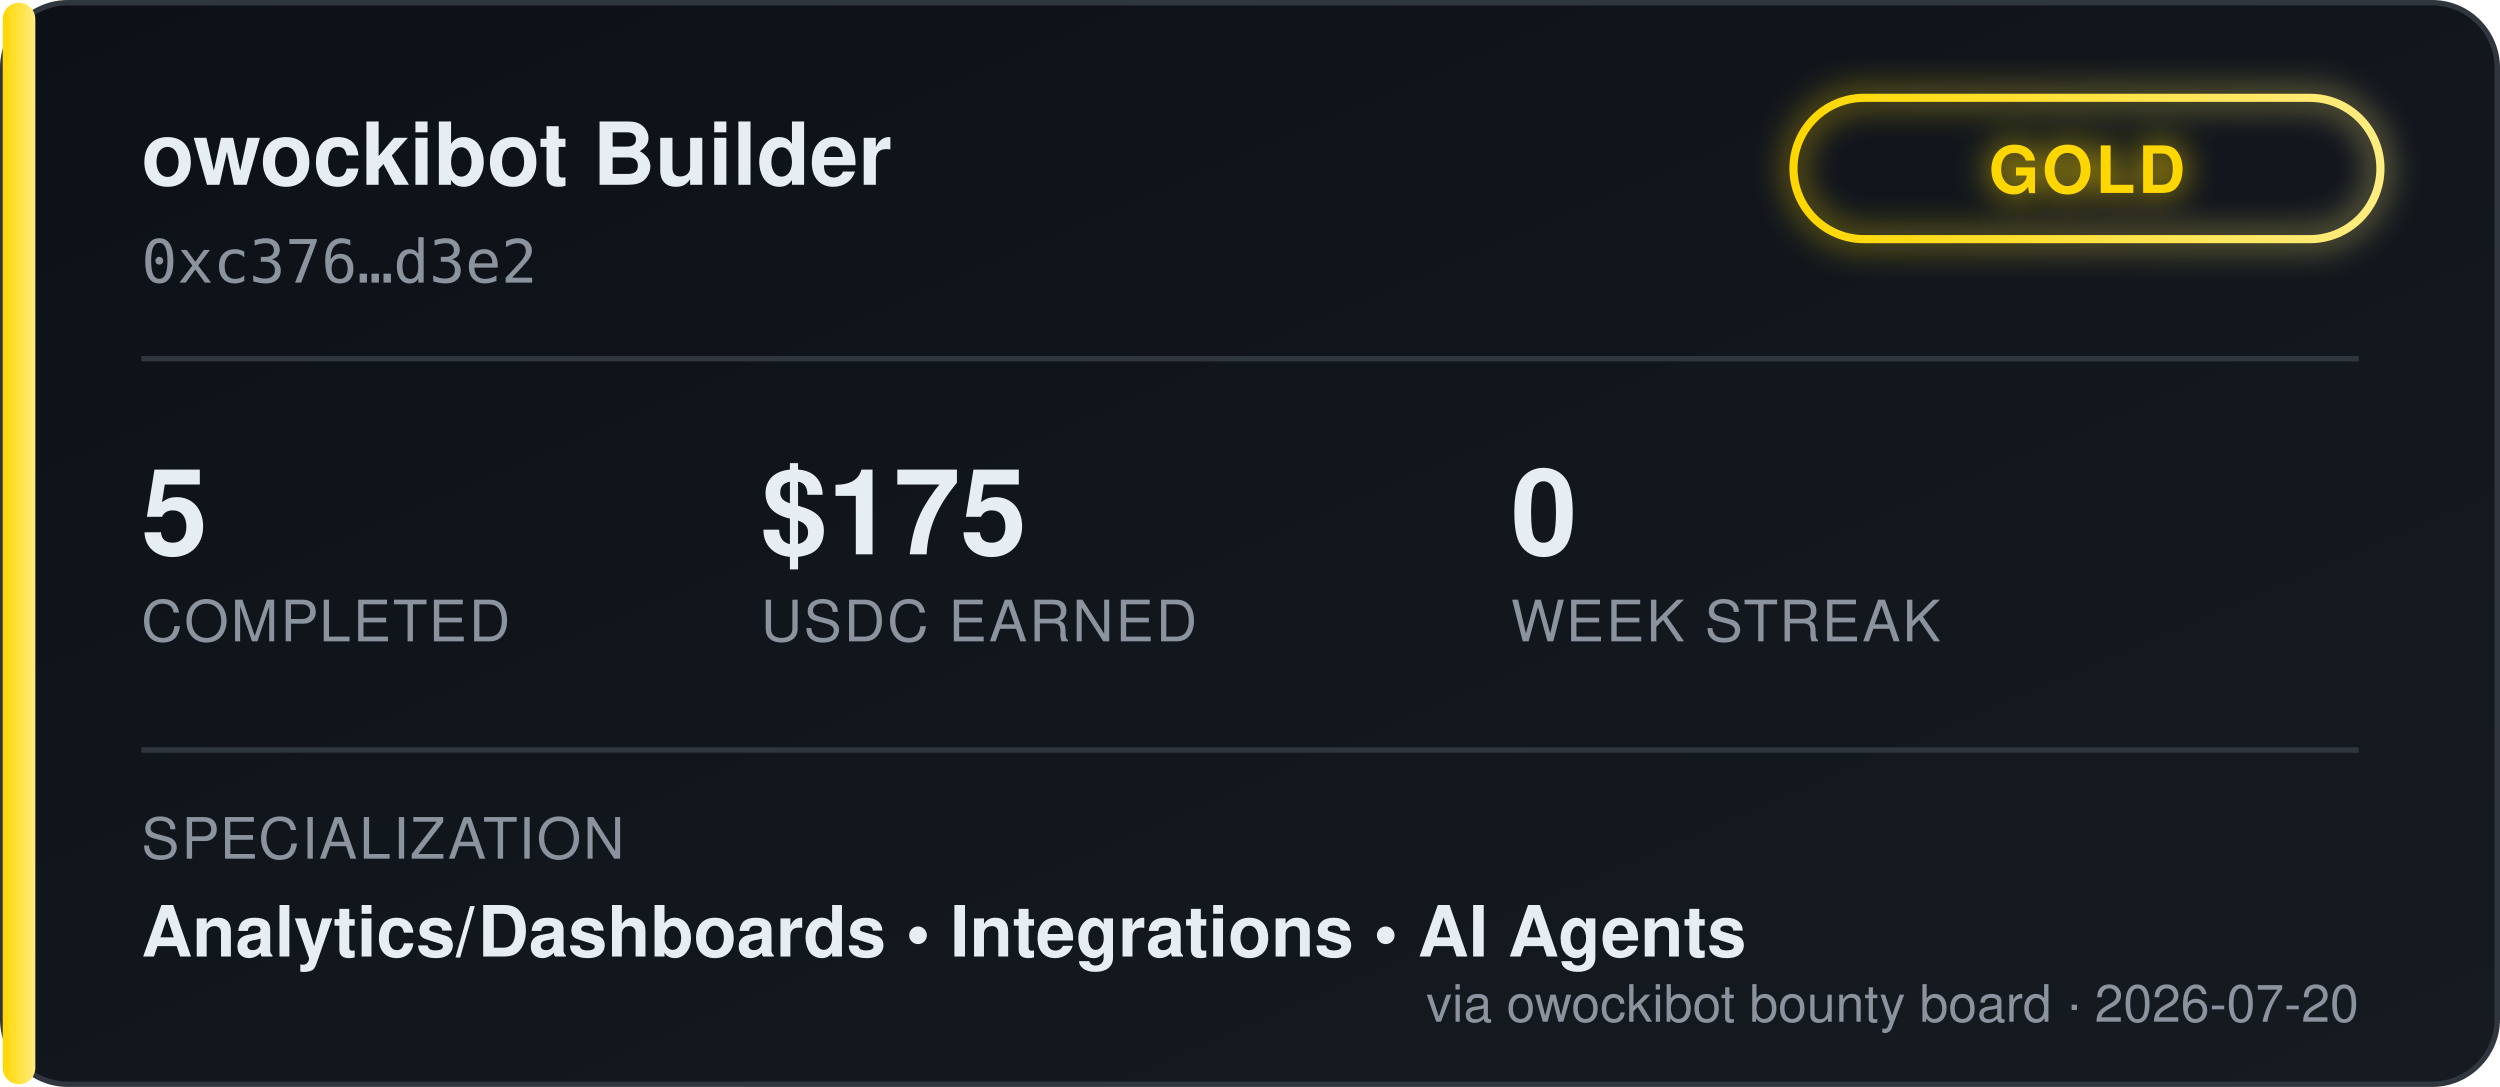
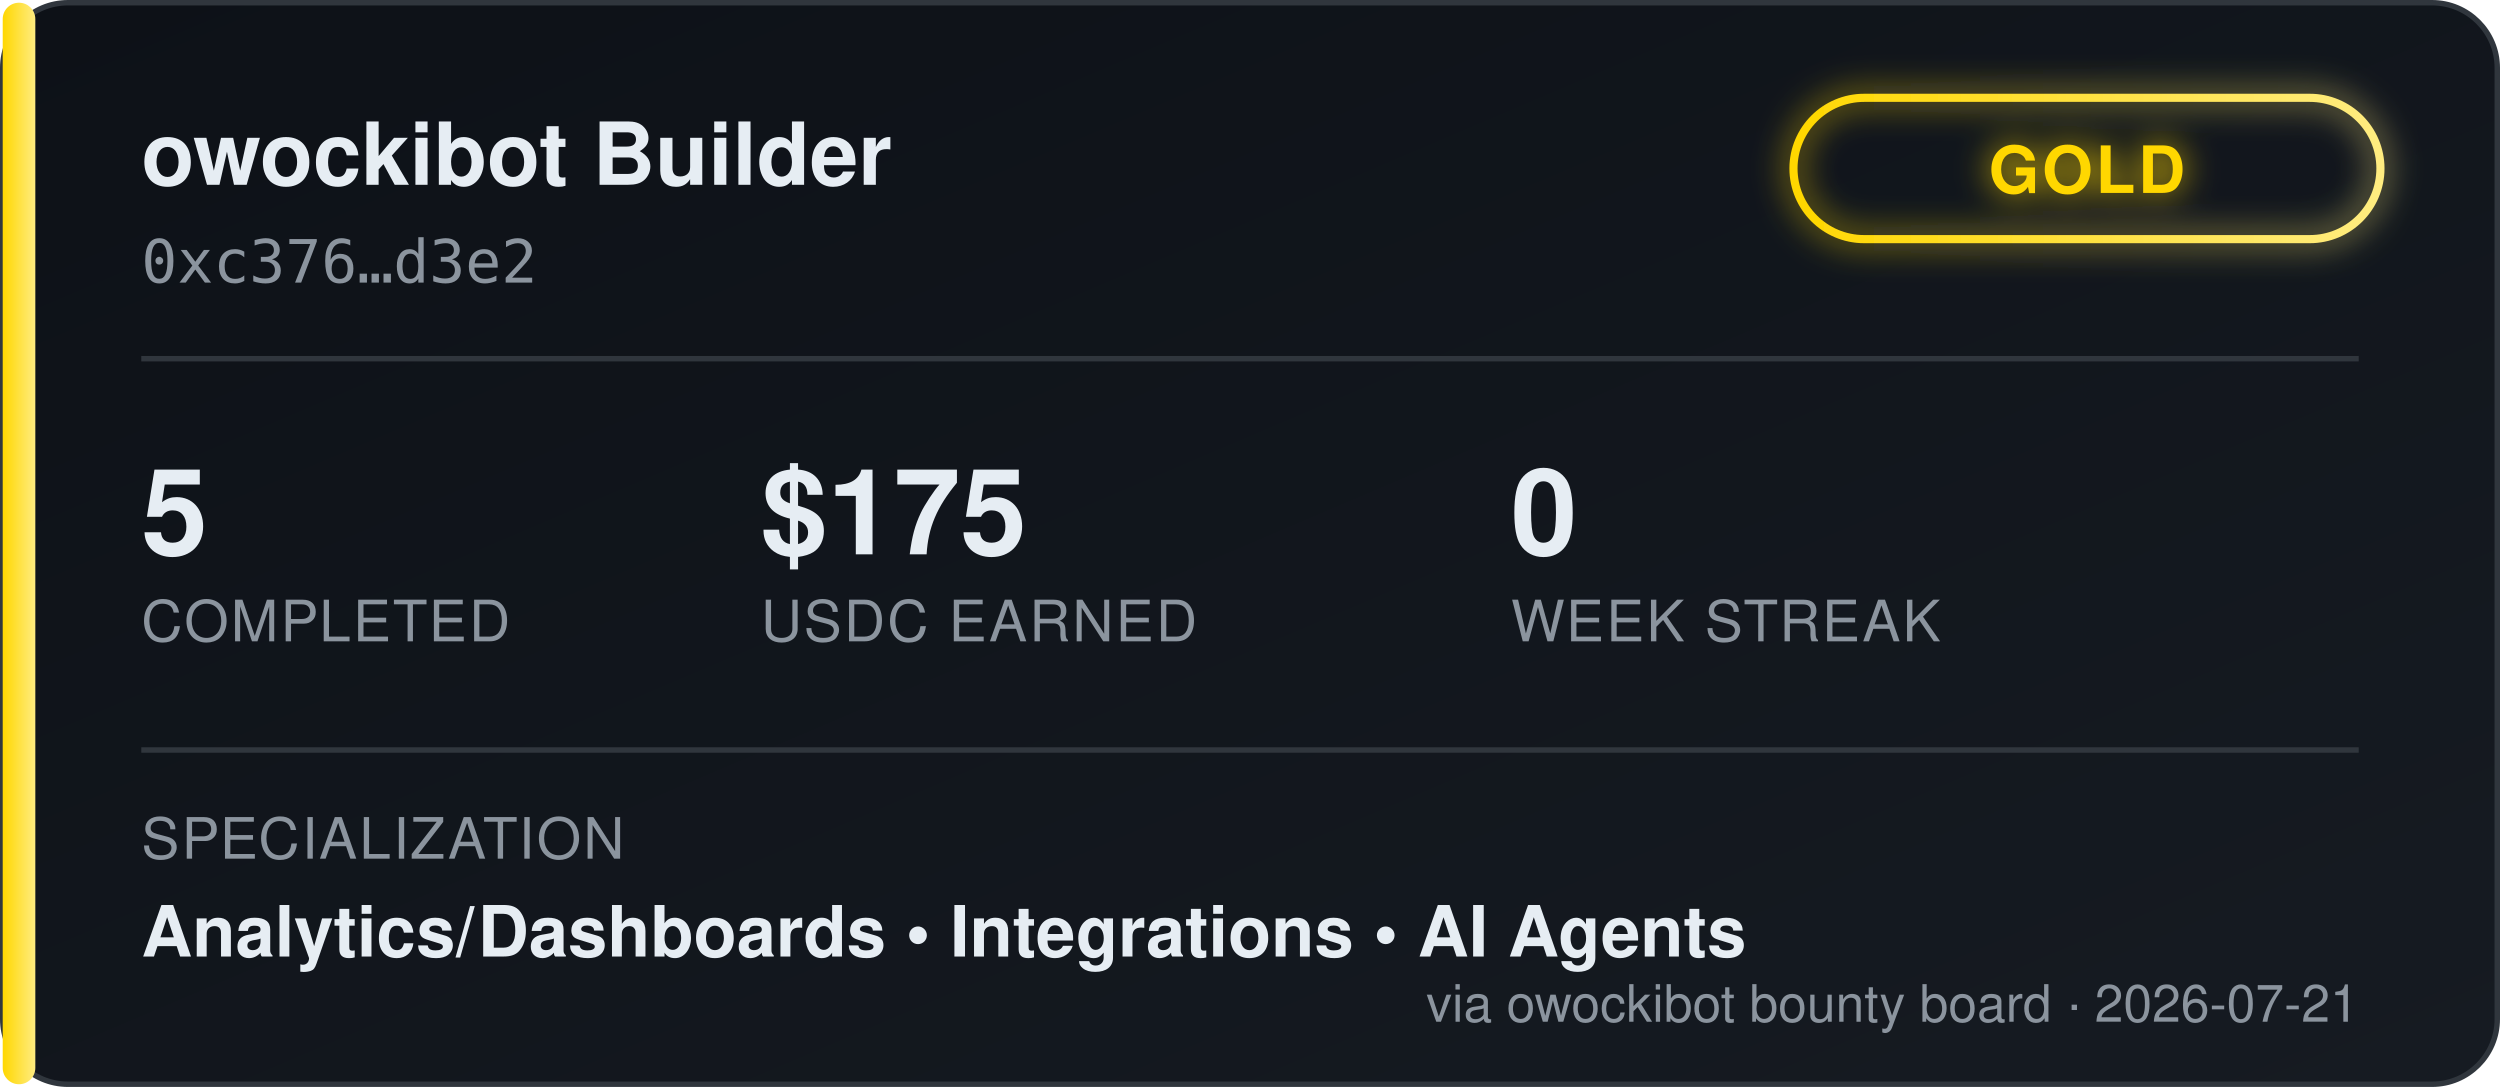
<svg xmlns="http://www.w3.org/2000/svg" width="460" height="200" viewBox="0 0 460 200" font-family="'Segoe UI', Helvetica, Arial, sans-serif">
  <defs>
    <linearGradient id="bgGrad" x1="0" y1="0" x2="1" y2="1">
      <stop offset="0%" stop-color="#0d1117" />
      <stop offset="100%" stop-color="#161b22" />
    </linearGradient>
    <linearGradient id="tierGrad" x1="0" y1="0" x2="1" y2="0">
      <stop offset="0%" stop-color="#ffd700" />
      <stop offset="100%" stop-color="#ffec80" />
    </linearGradient>
    <filter id="glow" x="-50%" y="-50%" width="200%" height="200%">
      <feGaussianBlur stdDeviation="3" result="blur" />
      <feMerge>
        <feMergeNode in="blur" />
        <feMergeNode in="SourceGraphic" />
      </feMerge>
    </filter>
  </defs>
  <rect x="0.5" y="0.5" width="459" height="199" rx="12" fill="url(#bgGrad)" stroke="#30363d" />
  <rect x="0.5" y="0.5" width="6" height="199" rx="3" fill="url(#tierGrad)" />
  <text x="26" y="34" fill="#e6edf3" font-size="16" font-weight="700">owockibot Builder</text>
  <text x="26" y="52" fill="#8b949e" font-size="11" font-family="monospace">0xc376…d3e2</text>
  <g transform="translate(330, 18)" filter="url(#glow)">
    <rect x="0" y="0" width="108" height="26" rx="13" fill="none" stroke="url(#tierGrad)" stroke-width="1.5" />
    <text x="54" y="17.5" fill="#ffd700" font-size="12" font-weight="700" text-anchor="middle" letter-spacing="0.5">GOLD</text>
  </g>
  <line x1="26" y1="66" x2="434" y2="66" stroke="#30363d" stroke-width="1" />
  <g font-size="22" font-weight="700" fill="#e6edf3">
    <text x="26" y="102">5</text>
    <text x="140" y="102">$175</text>
    <text x="278" y="102">0</text>
  </g>
  <g font-size="10.5" fill="#8b949e" letter-spacing="0.4">
    <text x="26" y="118">COMPLETED</text>
    <text x="140" y="118">USDC EARNED</text>
    <text x="278" y="118">WEEK STREAK</text>
  </g>
  <line x1="26" y1="138" x2="434" y2="138" stroke="#30363d" stroke-width="1" />
  <text x="26" y="158" fill="#8b949e" font-size="10.5" letter-spacing="0.4">SPECIALIZATION</text>
  <text x="26" y="176" fill="#e6edf3" font-size="13" font-weight="600">Analytics/Dashboards  •  Integrations  •  AI Agents</text>
-   <text x="434" y="188" fill="#8b949e" font-size="9.5" text-anchor="end">via owockibot bounty board · 2026-07-20</text>
+   <text x="434" y="188" fill="#8b949e" font-size="9.5" text-anchor="end">via owockibot bounty board · 2026-07-21</text>
</svg>
